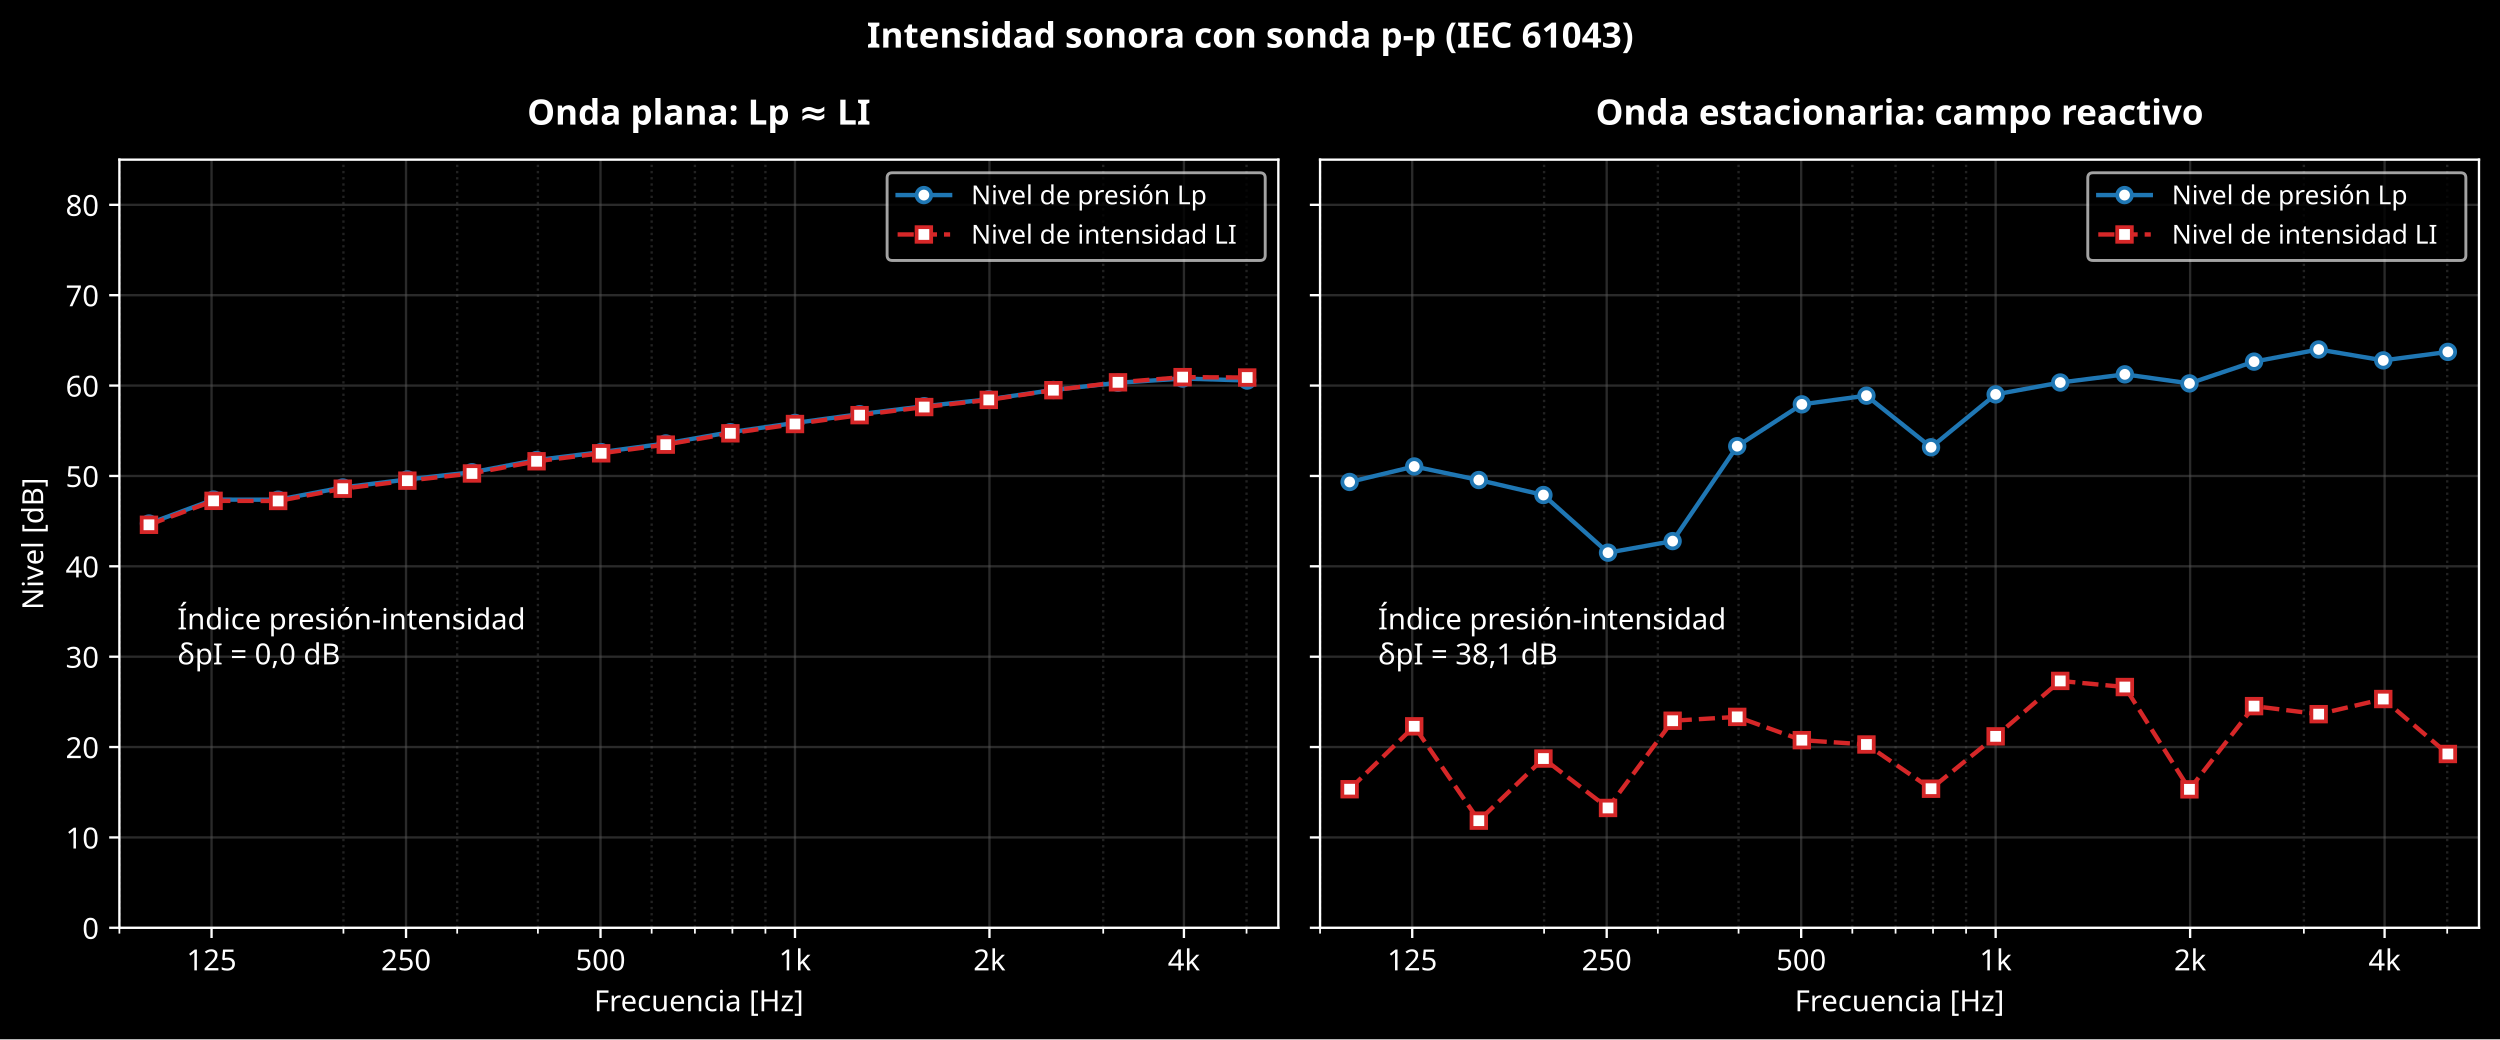
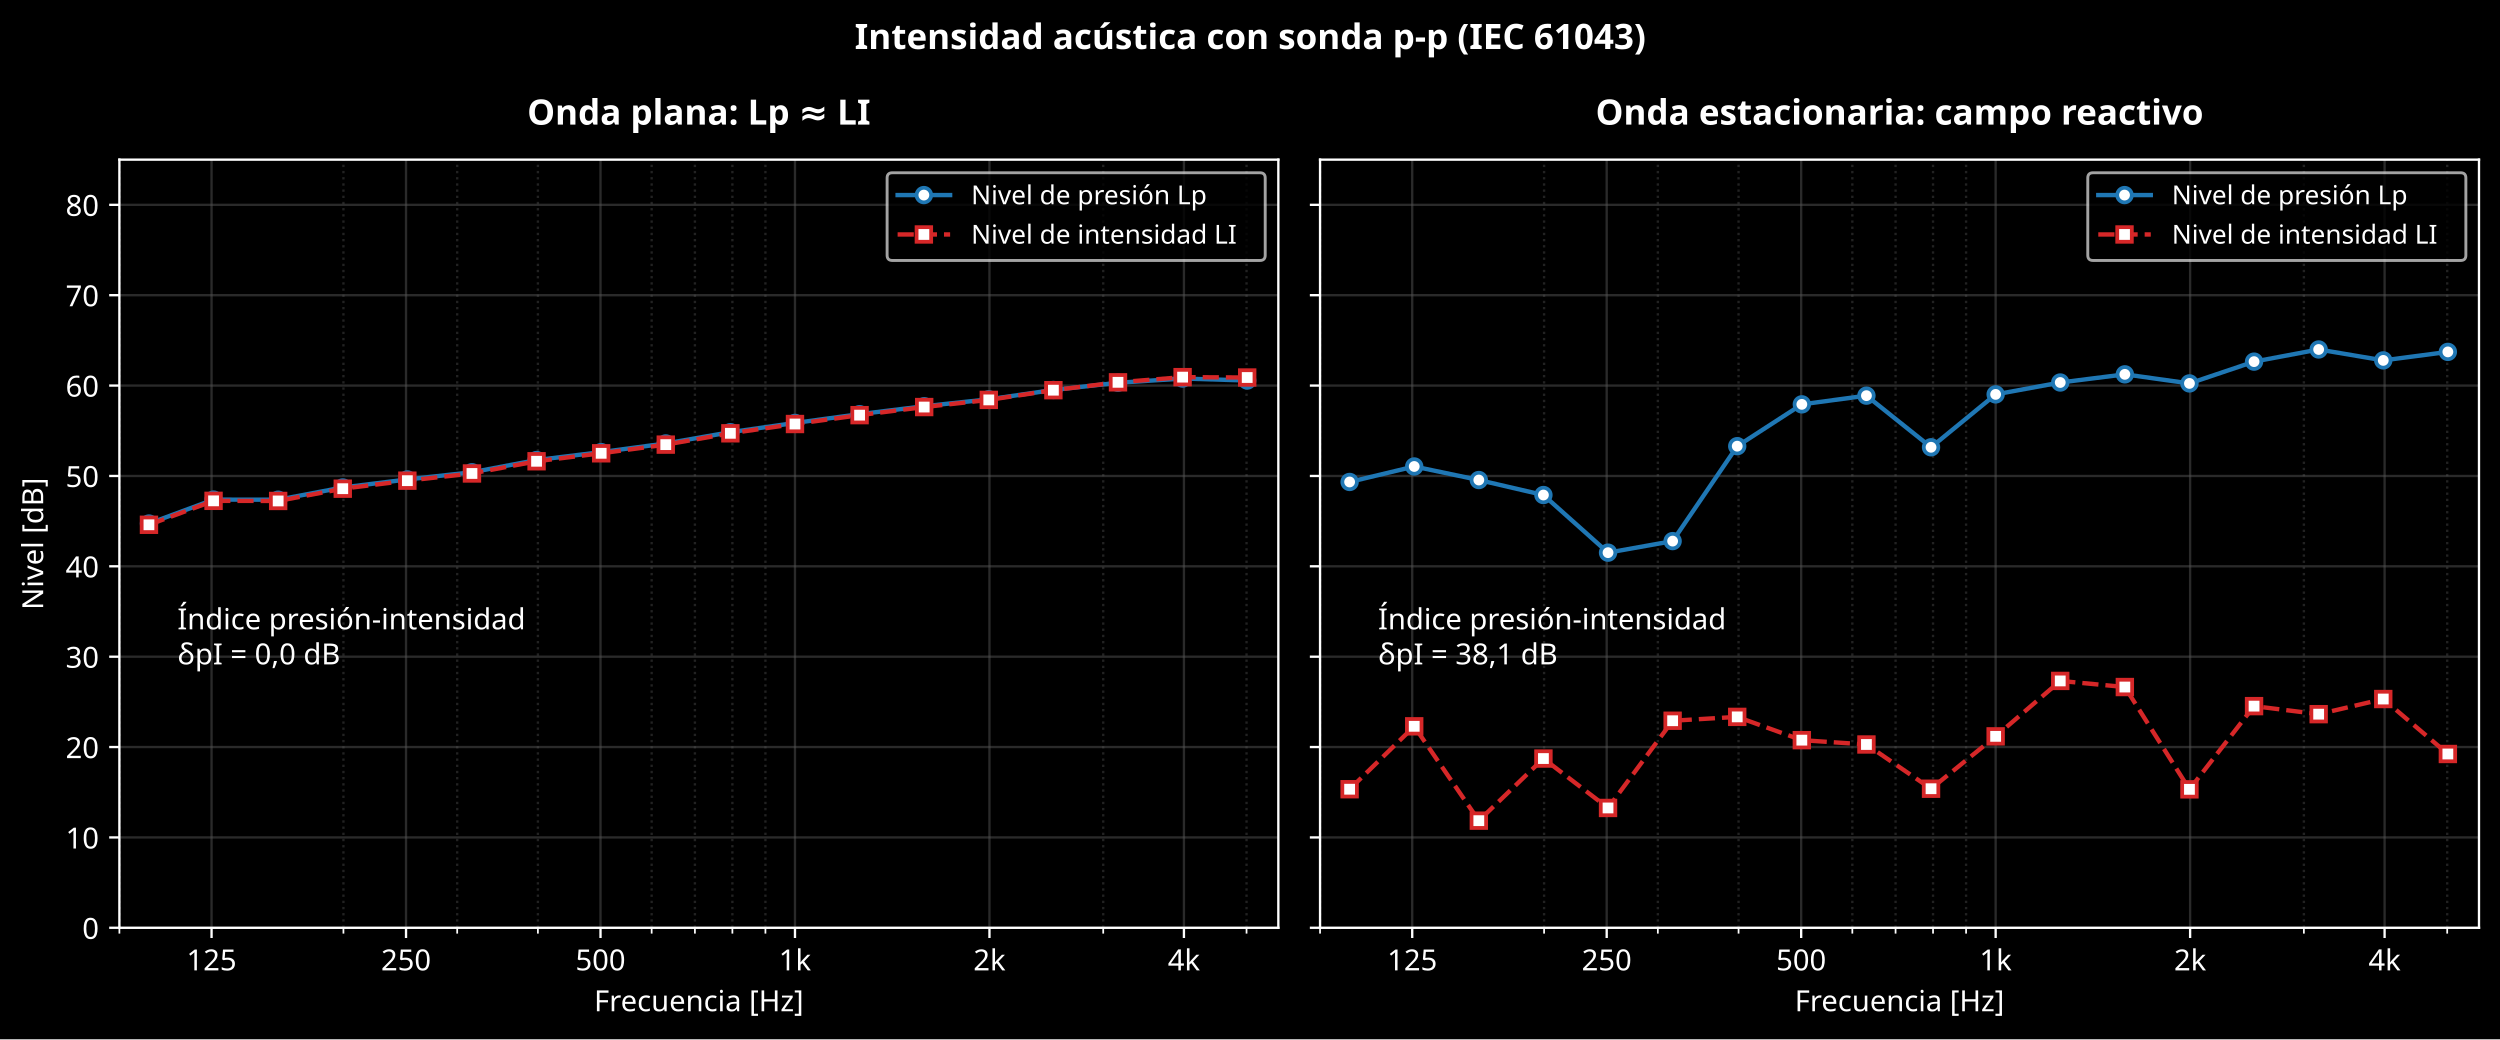
<svg xmlns="http://www.w3.org/2000/svg" xmlns:xlink="http://www.w3.org/1999/xlink" width="856.963pt" height="356.237pt" viewBox="0 0 856.963 356.237" version="1.1">
  <defs>
    <style type="text/css">*{stroke-linejoin: round; stroke-linecap: butt}</style>
  </defs>
  <g id="figure_1">
    <g id="patch_1">
      <path d="M -0 356.237  L 856.963 356.237  L 856.963 0  L -0 0  z " />
    </g>
    <g id="axes_1">
      <g id="patch_2">
        <path d="M 40.926 318.035  L 438.195 318.035  L 438.195 54.723  L 40.926 54.723  z " />
      </g>
      <g id="matplotlib.axis_1">
        <g id="xtick_1">
          <g id="line2d_1">
            <path d="M 72.519 318.035  L 72.519 54.723  " clip-path="url(#pbecef65bc6)" style="fill: none; stroke: #555555; stroke-opacity: 0.5; stroke-width: 0.8; stroke-linecap: square" />
          </g>
          <g id="line2d_2">
            <defs>
              <path id="m8d14ee1197" d="M 0 0  L 0 3.5  " style="stroke: #ffffff; stroke-width: 0.8" />
            </defs>
            <g>
              <use xlink:href="#m8d14ee1197" x="72.519" y="318.035" style="fill: #ffffff; stroke: #ffffff; stroke-width: 0.8" />
            </g>
          </g>
          <g id="text_1">
            <text style="font-size: 10px; font-family: sans-serif; text-anchor: middle; fill: #ffffff" x="72.519" y="332.633" transform="rotate(-0 72.51947 332.633)">125</text>
          </g>
        </g>
        <g id="xtick_2">
          <g id="line2d_3">
            <path d="M 139.182 318.035  L 139.182 54.723  " clip-path="url(#pbecef65bc6)" style="fill: none; stroke: #555555; stroke-opacity: 0.5; stroke-width: 0.8; stroke-linecap: square" />
          </g>
          <g id="line2d_4">
            <g>
              <use xlink:href="#m8d14ee1197" x="139.182" y="318.035" style="fill: #ffffff; stroke: #ffffff; stroke-width: 0.8" />
            </g>
          </g>
          <g id="text_2">
            <text style="font-size: 10px; font-family: sans-serif; text-anchor: middle; fill: #ffffff" x="139.182" y="332.633" transform="rotate(-0 139.1825 332.633)">250</text>
          </g>
        </g>
        <g id="xtick_3">
          <g id="line2d_5">
            <path d="M 205.846 318.035  L 205.846 54.723  " clip-path="url(#pbecef65bc6)" style="fill: none; stroke: #555555; stroke-opacity: 0.5; stroke-width: 0.8; stroke-linecap: square" />
          </g>
          <g id="line2d_6">
            <g>
              <use xlink:href="#m8d14ee1197" x="205.846" y="318.035" style="fill: #ffffff; stroke: #ffffff; stroke-width: 0.8" />
            </g>
          </g>
          <g id="text_3">
            <text style="font-size: 10px; font-family: sans-serif; text-anchor: middle; fill: #ffffff" x="205.846" y="332.633" transform="rotate(-0 205.8455 332.633)">500</text>
          </g>
        </g>
        <g id="xtick_4">
          <g id="line2d_7">
            <path d="M 272.509 318.035  L 272.509 54.723  " clip-path="url(#pbecef65bc6)" style="fill: none; stroke: #555555; stroke-opacity: 0.5; stroke-width: 0.8; stroke-linecap: square" />
          </g>
          <g id="line2d_8">
            <g>
              <use xlink:href="#m8d14ee1197" x="272.509" y="318.035" style="fill: #ffffff; stroke: #ffffff; stroke-width: 0.8" />
            </g>
          </g>
          <g id="text_4">
            <text style="font-size: 10px; font-family: sans-serif; text-anchor: middle; fill: #ffffff" x="272.509" y="332.634" transform="rotate(-0 272.5085 332.6338)">1k</text>
          </g>
        </g>
        <g id="xtick_5">
          <g id="line2d_9">
            <path d="M 339.172 318.035  L 339.172 54.723  " clip-path="url(#pbecef65bc6)" style="fill: none; stroke: #555555; stroke-opacity: 0.5; stroke-width: 0.8; stroke-linecap: square" />
          </g>
          <g id="line2d_10">
            <g>
              <use xlink:href="#m8d14ee1197" x="339.172" y="318.035" style="fill: #ffffff; stroke: #ffffff; stroke-width: 0.8" />
            </g>
          </g>
          <g id="text_5">
            <text style="font-size: 10px; font-family: sans-serif; text-anchor: middle; fill: #ffffff" x="339.172" y="332.634" transform="rotate(-0 339.1716 332.6338)">2k</text>
          </g>
        </g>
        <g id="xtick_6">
          <g id="line2d_11">
            <path d="M 405.835 318.035  L 405.835 54.723  " clip-path="url(#pbecef65bc6)" style="fill: none; stroke: #555555; stroke-opacity: 0.5; stroke-width: 0.8; stroke-linecap: square" />
          </g>
          <g id="line2d_12">
            <g>
              <use xlink:href="#m8d14ee1197" x="405.835" y="318.035" style="fill: #ffffff; stroke: #ffffff; stroke-width: 0.8" />
            </g>
          </g>
          <g id="text_6">
            <text style="font-size: 10px; font-family: sans-serif; text-anchor: middle; fill: #ffffff" x="405.835" y="332.634" transform="rotate(-0 405.8346 332.6338)">4k</text>
          </g>
        </g>
        <g id="xtick_7">
          <g id="line2d_13">
            <path d="M 40.926 318.035  L 40.926 54.723  " clip-path="url(#pbecef65bc6)" style="fill: none; stroke-dasharray: 0.8,1.32; stroke-dashoffset: 0; stroke: #555555; stroke-opacity: 0.4; stroke-width: 0.8" />
          </g>
          <g id="line2d_14">
            <defs>
              <path id="m1caa325441" d="M 0 0  L 0 2  " style="stroke: #ffffff; stroke-width: 0.6" />
            </defs>
            <g>
              <use xlink:href="#m1caa325441" x="40.926" y="318.035" style="fill: #ffffff; stroke: #ffffff; stroke-width: 0.6" />
            </g>
          </g>
        </g>
        <g id="xtick_8">
          <g id="line2d_15">
            <path d="M 117.722 318.035  L 117.722 54.723  " clip-path="url(#pbecef65bc6)" style="fill: none; stroke-dasharray: 0.8,1.32; stroke-dashoffset: 0; stroke: #555555; stroke-opacity: 0.4; stroke-width: 0.8" />
          </g>
          <g id="line2d_16">
            <g>
              <use xlink:href="#m1caa325441" x="117.722" y="318.035" style="fill: #ffffff; stroke: #ffffff; stroke-width: 0.6" />
            </g>
          </g>
        </g>
        <g id="xtick_9">
          <g id="line2d_17">
            <path d="M 156.717 318.035  L 156.717 54.723  " clip-path="url(#pbecef65bc6)" style="fill: none; stroke-dasharray: 0.8,1.32; stroke-dashoffset: 0; stroke: #555555; stroke-opacity: 0.4; stroke-width: 0.8" />
          </g>
          <g id="line2d_18">
            <g>
              <use xlink:href="#m1caa325441" x="156.717" y="318.035" style="fill: #ffffff; stroke: #ffffff; stroke-width: 0.6" />
            </g>
          </g>
        </g>
        <g id="xtick_10">
          <g id="line2d_19">
            <path d="M 184.385 318.035  L 184.385 54.723  " clip-path="url(#pbecef65bc6)" style="fill: none; stroke-dasharray: 0.8,1.32; stroke-dashoffset: 0; stroke: #555555; stroke-opacity: 0.4; stroke-width: 0.8" />
          </g>
          <g id="line2d_20">
            <g>
              <use xlink:href="#m1caa325441" x="184.385" y="318.035" style="fill: #ffffff; stroke: #ffffff; stroke-width: 0.6" />
            </g>
          </g>
        </g>
        <g id="xtick_11">
          <g id="line2d_21">
            <path d="M 223.38 318.035  L 223.38 54.723  " clip-path="url(#pbecef65bc6)" style="fill: none; stroke-dasharray: 0.8,1.32; stroke-dashoffset: 0; stroke: #555555; stroke-opacity: 0.4; stroke-width: 0.8" />
          </g>
          <g id="line2d_22">
            <g>
              <use xlink:href="#m1caa325441" x="223.38" y="318.035" style="fill: #ffffff; stroke: #ffffff; stroke-width: 0.6" />
            </g>
          </g>
        </g>
        <g id="xtick_12">
          <g id="line2d_23">
            <path d="M 238.206 318.035  L 238.206 54.723  " clip-path="url(#pbecef65bc6)" style="fill: none; stroke-dasharray: 0.8,1.32; stroke-dashoffset: 0; stroke: #555555; stroke-opacity: 0.4; stroke-width: 0.8" />
          </g>
          <g id="line2d_24">
            <g>
              <use xlink:href="#m1caa325441" x="238.206" y="318.035" style="fill: #ffffff; stroke: #ffffff; stroke-width: 0.6" />
            </g>
          </g>
        </g>
        <g id="xtick_13">
          <g id="line2d_25">
            <path d="M 251.048 318.035  L 251.048 54.723  " clip-path="url(#pbecef65bc6)" style="fill: none; stroke-dasharray: 0.8,1.32; stroke-dashoffset: 0; stroke: #555555; stroke-opacity: 0.4; stroke-width: 0.8" />
          </g>
          <g id="line2d_26">
            <g>
              <use xlink:href="#m1caa325441" x="251.048" y="318.035" style="fill: #ffffff; stroke: #ffffff; stroke-width: 0.6" />
            </g>
          </g>
        </g>
        <g id="xtick_14">
          <g id="line2d_27">
            <path d="M 262.376 318.035  L 262.376 54.723  " clip-path="url(#pbecef65bc6)" style="fill: none; stroke-dasharray: 0.8,1.32; stroke-dashoffset: 0; stroke: #555555; stroke-opacity: 0.4; stroke-width: 0.8" />
          </g>
          <g id="line2d_28">
            <g>
              <use xlink:href="#m1caa325441" x="262.376" y="318.035" style="fill: #ffffff; stroke: #ffffff; stroke-width: 0.6" />
            </g>
          </g>
        </g>
        <g id="xtick_15">
          <g id="line2d_29">
            <path d="M 378.167 318.035  L 378.167 54.723  " clip-path="url(#pbecef65bc6)" style="fill: none; stroke-dasharray: 0.8,1.32; stroke-dashoffset: 0; stroke: #555555; stroke-opacity: 0.4; stroke-width: 0.8" />
          </g>
          <g id="line2d_30">
            <g>
              <use xlink:href="#m1caa325441" x="378.167" y="318.035" style="fill: #ffffff; stroke: #ffffff; stroke-width: 0.6" />
            </g>
          </g>
        </g>
        <g id="xtick_16">
          <g id="line2d_31">
            <path d="M 427.295 318.035  L 427.295 54.723  " clip-path="url(#pbecef65bc6)" style="fill: none; stroke-dasharray: 0.8,1.32; stroke-dashoffset: 0; stroke: #555555; stroke-opacity: 0.4; stroke-width: 0.8" />
          </g>
          <g id="line2d_32">
            <g>
              <use xlink:href="#m1caa325441" x="427.295" y="318.035" style="fill: #ffffff; stroke: #ffffff; stroke-width: 0.6" />
            </g>
          </g>
        </g>
        <g id="text_7">
          <text style="font-size: 10px; font-family: sans-serif; text-anchor: middle; fill: #ffffff" x="239.56" y="346.635" transform="rotate(-0 239.5602 346.6345)">Frecuencia [Hz]</text>
        </g>
      </g>
      <g id="matplotlib.axis_2">
        <g id="ytick_1">
          <g id="line2d_33">
            <path d="M 40.926 318.035  L 438.195 318.035  " clip-path="url(#pbecef65bc6)" style="fill: none; stroke: #555555; stroke-opacity: 0.5; stroke-width: 0.8; stroke-linecap: square" />
          </g>
          <g id="line2d_34">
            <defs>
              <path id="m5e07181663" d="M 0 0  L -3.5 0  " style="stroke: #ffffff; stroke-width: 0.8" />
            </defs>
            <g>
              <use xlink:href="#m5e07181663" x="40.926" y="318.035" style="fill: #ffffff; stroke: #ffffff; stroke-width: 0.8" />
            </g>
          </g>
          <g id="text_8">
            <text style="font-size: 10px; font-family: sans-serif; text-anchor: end; fill: #ffffff" x="33.926" y="321.834" transform="rotate(-0 33.92578 321.8341)">0</text>
          </g>
        </g>
        <g id="ytick_2">
          <g id="line2d_35">
            <path d="M 40.926 287.057  L 438.195 287.057  " clip-path="url(#pbecef65bc6)" style="fill: none; stroke: #555555; stroke-opacity: 0.5; stroke-width: 0.8; stroke-linecap: square" />
          </g>
          <g id="line2d_36">
            <g>
              <use xlink:href="#m5e07181663" x="40.926" y="287.057" style="fill: #ffffff; stroke: #ffffff; stroke-width: 0.8" />
            </g>
          </g>
          <g id="text_9">
            <text style="font-size: 10px; font-family: sans-serif; text-anchor: end; fill: #ffffff" x="33.926" y="290.856" transform="rotate(-0 33.92578 290.8562)">10</text>
          </g>
        </g>
        <g id="ytick_3">
          <g id="line2d_37">
            <path d="M 40.926 256.079  L 438.195 256.079  " clip-path="url(#pbecef65bc6)" style="fill: none; stroke: #555555; stroke-opacity: 0.5; stroke-width: 0.8; stroke-linecap: square" />
          </g>
          <g id="line2d_38">
            <g>
              <use xlink:href="#m5e07181663" x="40.926" y="256.079" style="fill: #ffffff; stroke: #ffffff; stroke-width: 0.8" />
            </g>
          </g>
          <g id="text_10">
            <text style="font-size: 10px; font-family: sans-serif; text-anchor: end; fill: #ffffff" x="33.926" y="259.878" transform="rotate(-0 33.92578 259.8783)">20</text>
          </g>
        </g>
        <g id="ytick_4">
          <g id="line2d_39">
            <path d="M 40.926 225.101  L 438.195 225.101  " clip-path="url(#pbecef65bc6)" style="fill: none; stroke: #555555; stroke-opacity: 0.5; stroke-width: 0.8; stroke-linecap: square" />
          </g>
          <g id="line2d_40">
            <g>
              <use xlink:href="#m5e07181663" x="40.926" y="225.101" style="fill: #ffffff; stroke: #ffffff; stroke-width: 0.8" />
            </g>
          </g>
          <g id="text_11">
            <text style="font-size: 10px; font-family: sans-serif; text-anchor: end; fill: #ffffff" x="33.926" y="228.9" transform="rotate(-0 33.92578 228.9003)">30</text>
          </g>
        </g>
        <g id="ytick_5">
          <g id="line2d_41">
            <path d="M 40.926 194.124  L 438.195 194.124  " clip-path="url(#pbecef65bc6)" style="fill: none; stroke: #555555; stroke-opacity: 0.5; stroke-width: 0.8; stroke-linecap: square" />
          </g>
          <g id="line2d_42">
            <g>
              <use xlink:href="#m5e07181663" x="40.926" y="194.124" style="fill: #ffffff; stroke: #ffffff; stroke-width: 0.8" />
            </g>
          </g>
          <g id="text_12">
            <text style="font-size: 10px; font-family: sans-serif; text-anchor: end; fill: #ffffff" x="33.926" y="197.922" transform="rotate(-0 33.92578 197.9224)">40</text>
          </g>
        </g>
        <g id="ytick_6">
          <g id="line2d_43">
            <path d="M 40.926 163.146  L 438.195 163.146  " clip-path="url(#pbecef65bc6)" style="fill: none; stroke: #555555; stroke-opacity: 0.5; stroke-width: 0.8; stroke-linecap: square" />
          </g>
          <g id="line2d_44">
            <g>
              <use xlink:href="#m5e07181663" x="40.926" y="163.146" style="fill: #ffffff; stroke: #ffffff; stroke-width: 0.8" />
            </g>
          </g>
          <g id="text_13">
            <text style="font-size: 10px; font-family: sans-serif; text-anchor: end; fill: #ffffff" x="33.926" y="166.944" transform="rotate(-0 33.92578 166.9444)">50</text>
          </g>
        </g>
        <g id="ytick_7">
          <g id="line2d_45">
            <path d="M 40.926 132.168  L 438.195 132.168  " clip-path="url(#pbecef65bc6)" style="fill: none; stroke: #555555; stroke-opacity: 0.5; stroke-width: 0.8; stroke-linecap: square" />
          </g>
          <g id="line2d_46">
            <g>
              <use xlink:href="#m5e07181663" x="40.926" y="132.168" style="fill: #ffffff; stroke: #ffffff; stroke-width: 0.8" />
            </g>
          </g>
          <g id="text_14">
            <text style="font-size: 10px; font-family: sans-serif; text-anchor: end; fill: #ffffff" x="33.926" y="135.966" transform="rotate(-0 33.92578 135.9665)">60</text>
          </g>
        </g>
        <g id="ytick_8">
          <g id="line2d_47">
            <path d="M 40.926 101.19  L 438.195 101.19  " clip-path="url(#pbecef65bc6)" style="fill: none; stroke: #555555; stroke-opacity: 0.5; stroke-width: 0.8; stroke-linecap: square" />
          </g>
          <g id="line2d_48">
            <g>
              <use xlink:href="#m5e07181663" x="40.926" y="101.19" style="fill: #ffffff; stroke: #ffffff; stroke-width: 0.8" />
            </g>
          </g>
          <g id="text_15">
            <text style="font-size: 10px; font-family: sans-serif; text-anchor: end; fill: #ffffff" x="33.926" y="104.989" transform="rotate(-0 33.92578 104.9886)">70</text>
          </g>
        </g>
        <g id="ytick_9">
          <g id="line2d_49">
            <path d="M 40.926 70.212  L 438.195 70.212  " clip-path="url(#pbecef65bc6)" style="fill: none; stroke: #555555; stroke-opacity: 0.5; stroke-width: 0.8; stroke-linecap: square" />
          </g>
          <g id="line2d_50">
            <g>
              <use xlink:href="#m5e07181663" x="40.926" y="70.212" style="fill: #ffffff; stroke: #ffffff; stroke-width: 0.8" />
            </g>
          </g>
          <g id="text_16">
            <text style="font-size: 10px; font-family: sans-serif; text-anchor: end; fill: #ffffff" x="33.926" y="74.011" transform="rotate(-0 33.92578 74.01061)">80</text>
          </g>
        </g>
        <g id="text_17">
          <text style="font-size: 10px; font-family: sans-serif; text-anchor: middle; fill: #ffffff" x="14.798" y="186.379" transform="rotate(-90 14.79844 186.3791)">Nivel [dB]</text>
        </g>
      </g>
      <g id="line2d_51">
        <path d="M 51.059 179.459  L 73.204 171.253  L 95.349 171.287  L 117.494 167.09  L 139.639 164.341  L 161.784 161.874  L 183.929 157.695  L 206.074 154.97  L 228.219 152.004  L 250.364 148.138  L 272.509 144.974  L 294.654 141.967  L 316.798 139.242  L 338.943 136.87  L 361.088 133.674  L 383.233 131.193  L 405.378 129.759  L 427.523 130.438  " clip-path="url(#pbecef65bc6)" style="fill: none; stroke: #1f77b4; stroke-width: 1.5; stroke-linecap: square" />
        <defs>
          <path id="ma07b1be976" d="M 0 2.5  C 0.663 2.5 1.299 2.237 1.768 1.768  C 2.237 1.299 2.5 0.663 2.5 0  C 2.5 -0.663 2.237 -1.299 1.768 -1.768  C 1.299 -2.237 0.663 -2.5 0 -2.5  C -0.663 -2.5 -1.299 -2.237 -1.768 -1.768  C -2.237 -1.299 -2.5 -0.663 -2.5 0  C -2.5 0.663 -2.237 1.299 -1.768 1.768  C -1.299 2.237 -0.663 2.5 0 2.5  z " style="stroke: #1f77b4; stroke-width: 1.3" />
        </defs>
        <g clip-path="url(#pbecef65bc6)">
          <use xlink:href="#ma07b1be976" x="51.059" y="179.459" style="fill: #ffffff; stroke: #1f77b4; stroke-width: 1.3" />
          <use xlink:href="#ma07b1be976" x="73.204" y="171.253" style="fill: #ffffff; stroke: #1f77b4; stroke-width: 1.3" />
          <use xlink:href="#ma07b1be976" x="95.349" y="171.287" style="fill: #ffffff; stroke: #1f77b4; stroke-width: 1.3" />
          <use xlink:href="#ma07b1be976" x="117.494" y="167.09" style="fill: #ffffff; stroke: #1f77b4; stroke-width: 1.3" />
          <use xlink:href="#ma07b1be976" x="139.639" y="164.341" style="fill: #ffffff; stroke: #1f77b4; stroke-width: 1.3" />
          <use xlink:href="#ma07b1be976" x="161.784" y="161.874" style="fill: #ffffff; stroke: #1f77b4; stroke-width: 1.3" />
          <use xlink:href="#ma07b1be976" x="183.929" y="157.695" style="fill: #ffffff; stroke: #1f77b4; stroke-width: 1.3" />
          <use xlink:href="#ma07b1be976" x="206.074" y="154.97" style="fill: #ffffff; stroke: #1f77b4; stroke-width: 1.3" />
          <use xlink:href="#ma07b1be976" x="228.219" y="152.004" style="fill: #ffffff; stroke: #1f77b4; stroke-width: 1.3" />
          <use xlink:href="#ma07b1be976" x="250.364" y="148.138" style="fill: #ffffff; stroke: #1f77b4; stroke-width: 1.3" />
          <use xlink:href="#ma07b1be976" x="272.509" y="144.974" style="fill: #ffffff; stroke: #1f77b4; stroke-width: 1.3" />
          <use xlink:href="#ma07b1be976" x="294.654" y="141.967" style="fill: #ffffff; stroke: #1f77b4; stroke-width: 1.3" />
          <use xlink:href="#ma07b1be976" x="316.798" y="139.242" style="fill: #ffffff; stroke: #1f77b4; stroke-width: 1.3" />
          <use xlink:href="#ma07b1be976" x="338.943" y="136.87" style="fill: #ffffff; stroke: #1f77b4; stroke-width: 1.3" />
          <use xlink:href="#ma07b1be976" x="361.088" y="133.674" style="fill: #ffffff; stroke: #1f77b4; stroke-width: 1.3" />
          <use xlink:href="#ma07b1be976" x="383.233" y="131.193" style="fill: #ffffff; stroke: #1f77b4; stroke-width: 1.3" />
          <use xlink:href="#ma07b1be976" x="405.378" y="129.759" style="fill: #ffffff; stroke: #1f77b4; stroke-width: 1.3" />
          <use xlink:href="#ma07b1be976" x="427.523" y="130.438" style="fill: #ffffff; stroke: #1f77b4; stroke-width: 1.3" />
        </g>
      </g>
      <g id="line2d_52">
        <path d="M 51.059 179.888  L 73.204 171.68  L 95.349 171.719  L 117.494 167.516  L 139.639 164.767  L 161.784 162.299  L 183.929 158.116  L 206.074 155.385  L 228.219 152.411  L 250.364 148.533  L 272.509 145.348  L 294.654 142.308  L 316.798 139.531  L 338.943 137.078  L 361.088 133.75  L 383.233 131.054  L 405.378 129.277  L 427.523 129.405  " clip-path="url(#pbecef65bc6)" style="fill: none; stroke-dasharray: 5.55,2.4; stroke-dashoffset: 0; stroke: #d62728; stroke-width: 1.5" />
        <defs>
          <path id="mc448654096" d="M -2.5 2.5  L 2.5 2.5  L 2.5 -2.5  L -2.5 -2.5  z " style="stroke: #d62728; stroke-width: 1.3; stroke-linejoin: miter" />
        </defs>
        <g clip-path="url(#pbecef65bc6)">
          <use xlink:href="#mc448654096" x="51.059" y="179.888" style="fill: #ffffff; stroke: #d62728; stroke-width: 1.3; stroke-linejoin: miter" />
          <use xlink:href="#mc448654096" x="73.204" y="171.68" style="fill: #ffffff; stroke: #d62728; stroke-width: 1.3; stroke-linejoin: miter" />
          <use xlink:href="#mc448654096" x="95.349" y="171.719" style="fill: #ffffff; stroke: #d62728; stroke-width: 1.3; stroke-linejoin: miter" />
          <use xlink:href="#mc448654096" x="117.494" y="167.516" style="fill: #ffffff; stroke: #d62728; stroke-width: 1.3; stroke-linejoin: miter" />
          <use xlink:href="#mc448654096" x="139.639" y="164.767" style="fill: #ffffff; stroke: #d62728; stroke-width: 1.3; stroke-linejoin: miter" />
          <use xlink:href="#mc448654096" x="161.784" y="162.299" style="fill: #ffffff; stroke: #d62728; stroke-width: 1.3; stroke-linejoin: miter" />
          <use xlink:href="#mc448654096" x="183.929" y="158.116" style="fill: #ffffff; stroke: #d62728; stroke-width: 1.3; stroke-linejoin: miter" />
          <use xlink:href="#mc448654096" x="206.074" y="155.385" style="fill: #ffffff; stroke: #d62728; stroke-width: 1.3; stroke-linejoin: miter" />
          <use xlink:href="#mc448654096" x="228.219" y="152.411" style="fill: #ffffff; stroke: #d62728; stroke-width: 1.3; stroke-linejoin: miter" />
          <use xlink:href="#mc448654096" x="250.364" y="148.533" style="fill: #ffffff; stroke: #d62728; stroke-width: 1.3; stroke-linejoin: miter" />
          <use xlink:href="#mc448654096" x="272.509" y="145.348" style="fill: #ffffff; stroke: #d62728; stroke-width: 1.3; stroke-linejoin: miter" />
          <use xlink:href="#mc448654096" x="294.654" y="142.308" style="fill: #ffffff; stroke: #d62728; stroke-width: 1.3; stroke-linejoin: miter" />
          <use xlink:href="#mc448654096" x="316.798" y="139.531" style="fill: #ffffff; stroke: #d62728; stroke-width: 1.3; stroke-linejoin: miter" />
          <use xlink:href="#mc448654096" x="338.943" y="137.078" style="fill: #ffffff; stroke: #d62728; stroke-width: 1.3; stroke-linejoin: miter" />
          <use xlink:href="#mc448654096" x="361.088" y="133.75" style="fill: #ffffff; stroke: #d62728; stroke-width: 1.3; stroke-linejoin: miter" />
          <use xlink:href="#mc448654096" x="383.233" y="131.054" style="fill: #ffffff; stroke: #d62728; stroke-width: 1.3; stroke-linejoin: miter" />
          <use xlink:href="#mc448654096" x="405.378" y="129.277" style="fill: #ffffff; stroke: #d62728; stroke-width: 1.3; stroke-linejoin: miter" />
          <use xlink:href="#mc448654096" x="427.523" y="129.405" style="fill: #ffffff; stroke: #d62728; stroke-width: 1.3; stroke-linejoin: miter" />
        </g>
      </g>
      <g id="patch_3">
        <path d="M 40.926 318.035  L 40.926 54.723  " style="fill: none; stroke: #ffffff; stroke-width: 0.8; stroke-linejoin: miter; stroke-linecap: square" />
      </g>
      <g id="patch_4">
        <path d="M 438.195 318.035  L 438.195 54.723  " style="fill: none; stroke: #ffffff; stroke-width: 0.8; stroke-linejoin: miter; stroke-linecap: square" />
      </g>
      <g id="patch_5">
        <path d="M 40.926 318.035  L 438.195 318.035  " style="fill: none; stroke: #ffffff; stroke-width: 0.8; stroke-linejoin: miter; stroke-linecap: square" />
      </g>
      <g id="patch_6">
        <path d="M 40.926 54.723  L 438.195 54.723  " style="fill: none; stroke: #ffffff; stroke-width: 0.8; stroke-linejoin: miter; stroke-linecap: square" />
      </g>
      <g id="text_18">
        <text style="font-size: 10px; font-family: sans-serif; fill: #ffffff" transform="translate(60.78922 215.7361)">Índice presión-intensidad</text>
        <text style="font-size: 10px; font-family: sans-serif; fill: #ffffff" transform="translate(60.78922 227.7389)">δpI = 0,0 dB</text>
      </g>
      <g id="text_19">
        <text style="font-weight: 700; font-size: 12px; font-family: sans-serif; text-anchor: middle; fill: #ffffff" x="239.56" y="42.723" transform="rotate(-0 239.5602 42.72281)">Onda plana: Lp ≈ LI</text>
      </g>
      <g id="legend_1">
        <g id="patch_7">
          <path d="M 305.889 89.284  L 431.895 89.284  Q 433.695 89.284 433.695 87.484  L 433.695 61.023  Q 433.695 59.223 431.895 59.223  L 305.889 59.223  Q 304.089 59.223 304.089 61.023  L 304.089 87.484  Q 304.089 89.284 305.889 89.284  z " style="opacity: 0.8; stroke: #cccccc; stroke-linejoin: miter" />
        </g>
        <g id="line2d_53">
          <path d="M 307.689 66.871  L 316.689 66.871  L 325.689 66.871  " style="fill: none; stroke: #1f77b4; stroke-width: 1.5; stroke-linecap: square" />
          <g>
            <use xlink:href="#ma07b1be976" x="316.689" y="66.871" style="fill: #ffffff; stroke: #1f77b4; stroke-width: 1.3" />
          </g>
        </g>
        <g id="text_20">
          <text style="font-size: 9px; font-family: sans-serif; text-anchor: start; fill: #ffffff" x="332.889" y="70.021" transform="rotate(-0 332.889 70.02141)">Nivel de presión Lp</text>
        </g>
        <g id="line2d_54">
          <path d="M 307.689 80.372  L 316.689 80.372  L 325.689 80.372  " style="fill: none; stroke-dasharray: 5.55,2.4; stroke-dashoffset: 0; stroke: #d62728; stroke-width: 1.5" />
          <g>
            <use xlink:href="#mc448654096" x="316.689" y="80.372" style="fill: #ffffff; stroke: #d62728; stroke-width: 1.3; stroke-linejoin: miter" />
          </g>
        </g>
        <g id="text_21">
          <text style="font-size: 9px; font-family: sans-serif; text-anchor: start; fill: #ffffff" x="332.889" y="83.522" transform="rotate(-0 332.889 83.52211)">Nivel de intensidad LI</text>
        </g>
      </g>
    </g>
    <g id="axes_2">
      <g id="patch_8">
        <path d="M 452.495 318.035  L 849.763 318.035  L 849.763 54.723  L 452.495 54.723  z " />
      </g>
      <g id="matplotlib.axis_3">
        <g id="xtick_17">
          <g id="line2d_55">
            <path d="M 484.088 318.035  L 484.088 54.723  " clip-path="url(#p24bc4dd902)" style="fill: none; stroke: #555555; stroke-opacity: 0.5; stroke-width: 0.8; stroke-linecap: square" />
          </g>
          <g id="line2d_56">
            <g>
              <use xlink:href="#m8d14ee1197" x="484.088" y="318.035" style="fill: #ffffff; stroke: #ffffff; stroke-width: 0.8" />
            </g>
          </g>
          <g id="text_22">
            <text style="font-size: 10px; font-family: sans-serif; text-anchor: middle; fill: #ffffff" x="484.088" y="332.633" transform="rotate(-0 484.0883 332.633)">125</text>
          </g>
        </g>
        <g id="xtick_18">
          <g id="line2d_57">
            <path d="M 550.751 318.035  L 550.751 54.723  " clip-path="url(#p24bc4dd902)" style="fill: none; stroke: #555555; stroke-opacity: 0.5; stroke-width: 0.8; stroke-linecap: square" />
          </g>
          <g id="line2d_58">
            <g>
              <use xlink:href="#m8d14ee1197" x="550.751" y="318.035" style="fill: #ffffff; stroke: #ffffff; stroke-width: 0.8" />
            </g>
          </g>
          <g id="text_23">
            <text style="font-size: 10px; font-family: sans-serif; text-anchor: middle; fill: #ffffff" x="550.751" y="332.633" transform="rotate(-0 550.7513 332.633)">250</text>
          </g>
        </g>
        <g id="xtick_19">
          <g id="line2d_59">
            <path d="M 617.414 318.035  L 617.414 54.723  " clip-path="url(#p24bc4dd902)" style="fill: none; stroke: #555555; stroke-opacity: 0.5; stroke-width: 0.8; stroke-linecap: square" />
          </g>
          <g id="line2d_60">
            <g>
              <use xlink:href="#m8d14ee1197" x="617.414" y="318.035" style="fill: #ffffff; stroke: #ffffff; stroke-width: 0.8" />
            </g>
          </g>
          <g id="text_24">
            <text style="font-size: 10px; font-family: sans-serif; text-anchor: middle; fill: #ffffff" x="617.414" y="332.633" transform="rotate(-0 617.4143 332.633)">500</text>
          </g>
        </g>
        <g id="xtick_20">
          <g id="line2d_61">
            <path d="M 684.077 318.035  L 684.077 54.723  " clip-path="url(#p24bc4dd902)" style="fill: none; stroke: #555555; stroke-opacity: 0.5; stroke-width: 0.8; stroke-linecap: square" />
          </g>
          <g id="line2d_62">
            <g>
              <use xlink:href="#m8d14ee1197" x="684.077" y="318.035" style="fill: #ffffff; stroke: #ffffff; stroke-width: 0.8" />
            </g>
          </g>
          <g id="text_25">
            <text style="font-size: 10px; font-family: sans-serif; text-anchor: middle; fill: #ffffff" x="684.077" y="332.634" transform="rotate(-0 684.0774 332.6338)">1k</text>
          </g>
        </g>
        <g id="xtick_21">
          <g id="line2d_63">
            <path d="M 750.74 318.035  L 750.74 54.723  " clip-path="url(#p24bc4dd902)" style="fill: none; stroke: #555555; stroke-opacity: 0.5; stroke-width: 0.8; stroke-linecap: square" />
          </g>
          <g id="line2d_64">
            <g>
              <use xlink:href="#m8d14ee1197" x="750.74" y="318.035" style="fill: #ffffff; stroke: #ffffff; stroke-width: 0.8" />
            </g>
          </g>
          <g id="text_26">
            <text style="font-size: 10px; font-family: sans-serif; text-anchor: middle; fill: #ffffff" x="750.74" y="332.634" transform="rotate(-0 750.7404 332.6338)">2k</text>
          </g>
        </g>
        <g id="xtick_22">
          <g id="line2d_65">
            <path d="M 817.403 318.035  L 817.403 54.723  " clip-path="url(#p24bc4dd902)" style="fill: none; stroke: #555555; stroke-opacity: 0.5; stroke-width: 0.8; stroke-linecap: square" />
          </g>
          <g id="line2d_66">
            <g>
              <use xlink:href="#m8d14ee1197" x="817.403" y="318.035" style="fill: #ffffff; stroke: #ffffff; stroke-width: 0.8" />
            </g>
          </g>
          <g id="text_27">
            <text style="font-size: 10px; font-family: sans-serif; text-anchor: middle; fill: #ffffff" x="817.403" y="332.634" transform="rotate(-0 817.4034 332.6338)">4k</text>
          </g>
        </g>
        <g id="xtick_23">
          <g id="line2d_67">
            <path d="M 452.495 318.035  L 452.495 54.723  " clip-path="url(#p24bc4dd902)" style="fill: none; stroke-dasharray: 0.8,1.32; stroke-dashoffset: 0; stroke: #555555; stroke-opacity: 0.4; stroke-width: 0.8" />
          </g>
          <g id="line2d_68">
            <g>
              <use xlink:href="#m1caa325441" x="452.495" y="318.035" style="fill: #ffffff; stroke: #ffffff; stroke-width: 0.6" />
            </g>
          </g>
        </g>
        <g id="xtick_24">
          <g id="line2d_69">
            <path d="M 529.291 318.035  L 529.291 54.723  " clip-path="url(#p24bc4dd902)" style="fill: none; stroke-dasharray: 0.8,1.32; stroke-dashoffset: 0; stroke: #555555; stroke-opacity: 0.4; stroke-width: 0.8" />
          </g>
          <g id="line2d_70">
            <g>
              <use xlink:href="#m1caa325441" x="529.291" y="318.035" style="fill: #ffffff; stroke: #ffffff; stroke-width: 0.6" />
            </g>
          </g>
        </g>
        <g id="xtick_25">
          <g id="line2d_71">
            <path d="M 568.286 318.035  L 568.286 54.723  " clip-path="url(#p24bc4dd902)" style="fill: none; stroke-dasharray: 0.8,1.32; stroke-dashoffset: 0; stroke: #555555; stroke-opacity: 0.4; stroke-width: 0.8" />
          </g>
          <g id="line2d_72">
            <g>
              <use xlink:href="#m1caa325441" x="568.286" y="318.035" style="fill: #ffffff; stroke: #ffffff; stroke-width: 0.6" />
            </g>
          </g>
        </g>
        <g id="xtick_26">
          <g id="line2d_73">
            <path d="M 595.954 318.035  L 595.954 54.723  " clip-path="url(#p24bc4dd902)" style="fill: none; stroke-dasharray: 0.8,1.32; stroke-dashoffset: 0; stroke: #555555; stroke-opacity: 0.4; stroke-width: 0.8" />
          </g>
          <g id="line2d_74">
            <g>
              <use xlink:href="#m1caa325441" x="595.954" y="318.035" style="fill: #ffffff; stroke: #ffffff; stroke-width: 0.6" />
            </g>
          </g>
        </g>
        <g id="xtick_27">
          <g id="line2d_75">
            <path d="M 634.949 318.035  L 634.949 54.723  " clip-path="url(#p24bc4dd902)" style="fill: none; stroke-dasharray: 0.8,1.32; stroke-dashoffset: 0; stroke: #555555; stroke-opacity: 0.4; stroke-width: 0.8" />
          </g>
          <g id="line2d_76">
            <g>
              <use xlink:href="#m1caa325441" x="634.949" y="318.035" style="fill: #ffffff; stroke: #ffffff; stroke-width: 0.6" />
            </g>
          </g>
        </g>
        <g id="xtick_28">
          <g id="line2d_77">
            <path d="M 649.774 318.035  L 649.774 54.723  " clip-path="url(#p24bc4dd902)" style="fill: none; stroke-dasharray: 0.8,1.32; stroke-dashoffset: 0; stroke: #555555; stroke-opacity: 0.4; stroke-width: 0.8" />
          </g>
          <g id="line2d_78">
            <g>
              <use xlink:href="#m1caa325441" x="649.774" y="318.035" style="fill: #ffffff; stroke: #ffffff; stroke-width: 0.6" />
            </g>
          </g>
        </g>
        <g id="xtick_29">
          <g id="line2d_79">
            <path d="M 662.617 318.035  L 662.617 54.723  " clip-path="url(#p24bc4dd902)" style="fill: none; stroke-dasharray: 0.8,1.32; stroke-dashoffset: 0; stroke: #555555; stroke-opacity: 0.4; stroke-width: 0.8" />
          </g>
          <g id="line2d_80">
            <g>
              <use xlink:href="#m1caa325441" x="662.617" y="318.035" style="fill: #ffffff; stroke: #ffffff; stroke-width: 0.6" />
            </g>
          </g>
        </g>
        <g id="xtick_30">
          <g id="line2d_81">
            <path d="M 673.944 318.035  L 673.944 54.723  " clip-path="url(#p24bc4dd902)" style="fill: none; stroke-dasharray: 0.8,1.32; stroke-dashoffset: 0; stroke: #555555; stroke-opacity: 0.4; stroke-width: 0.8" />
          </g>
          <g id="line2d_82">
            <g>
              <use xlink:href="#m1caa325441" x="673.944" y="318.035" style="fill: #ffffff; stroke: #ffffff; stroke-width: 0.6" />
            </g>
          </g>
        </g>
        <g id="xtick_31">
          <g id="line2d_83">
            <path d="M 789.736 318.035  L 789.736 54.723  " clip-path="url(#p24bc4dd902)" style="fill: none; stroke-dasharray: 0.8,1.32; stroke-dashoffset: 0; stroke: #555555; stroke-opacity: 0.4; stroke-width: 0.8" />
          </g>
          <g id="line2d_84">
            <g>
              <use xlink:href="#m1caa325441" x="789.736" y="318.035" style="fill: #ffffff; stroke: #ffffff; stroke-width: 0.6" />
            </g>
          </g>
        </g>
        <g id="xtick_32">
          <g id="line2d_85">
            <path d="M 838.864 318.035  L 838.864 54.723  " clip-path="url(#p24bc4dd902)" style="fill: none; stroke-dasharray: 0.8,1.32; stroke-dashoffset: 0; stroke: #555555; stroke-opacity: 0.4; stroke-width: 0.8" />
          </g>
          <g id="line2d_86">
            <g>
              <use xlink:href="#m1caa325441" x="838.864" y="318.035" style="fill: #ffffff; stroke: #ffffff; stroke-width: 0.6" />
            </g>
          </g>
        </g>
        <g id="text_28">
          <text style="font-size: 10px; font-family: sans-serif; text-anchor: middle; fill: #ffffff" x="651.129" y="346.635" transform="rotate(-0 651.129 346.6345)">Frecuencia [Hz]</text>
        </g>
      </g>
      <g id="matplotlib.axis_4">
        <g id="ytick_10">
          <g id="line2d_87">
            <path d="M 452.495 318.035  L 849.763 318.035  " clip-path="url(#p24bc4dd902)" style="fill: none; stroke: #555555; stroke-opacity: 0.5; stroke-width: 0.8; stroke-linecap: square" />
          </g>
          <g id="line2d_88">
            <g>
              <use xlink:href="#m5e07181663" x="452.495" y="318.035" style="fill: #ffffff; stroke: #ffffff; stroke-width: 0.8" />
            </g>
          </g>
        </g>
        <g id="ytick_11">
          <g id="line2d_89">
            <path d="M 452.495 287.057  L 849.763 287.057  " clip-path="url(#p24bc4dd902)" style="fill: none; stroke: #555555; stroke-opacity: 0.5; stroke-width: 0.8; stroke-linecap: square" />
          </g>
          <g id="line2d_90">
            <g>
              <use xlink:href="#m5e07181663" x="452.495" y="287.057" style="fill: #ffffff; stroke: #ffffff; stroke-width: 0.8" />
            </g>
          </g>
        </g>
        <g id="ytick_12">
          <g id="line2d_91">
            <path d="M 452.495 256.079  L 849.763 256.079  " clip-path="url(#p24bc4dd902)" style="fill: none; stroke: #555555; stroke-opacity: 0.5; stroke-width: 0.8; stroke-linecap: square" />
          </g>
          <g id="line2d_92">
            <g>
              <use xlink:href="#m5e07181663" x="452.495" y="256.079" style="fill: #ffffff; stroke: #ffffff; stroke-width: 0.8" />
            </g>
          </g>
        </g>
        <g id="ytick_13">
          <g id="line2d_93">
            <path d="M 452.495 225.101  L 849.763 225.101  " clip-path="url(#p24bc4dd902)" style="fill: none; stroke: #555555; stroke-opacity: 0.5; stroke-width: 0.8; stroke-linecap: square" />
          </g>
          <g id="line2d_94">
            <g>
              <use xlink:href="#m5e07181663" x="452.495" y="225.101" style="fill: #ffffff; stroke: #ffffff; stroke-width: 0.8" />
            </g>
          </g>
        </g>
        <g id="ytick_14">
          <g id="line2d_95">
            <path d="M 452.495 194.124  L 849.763 194.124  " clip-path="url(#p24bc4dd902)" style="fill: none; stroke: #555555; stroke-opacity: 0.5; stroke-width: 0.8; stroke-linecap: square" />
          </g>
          <g id="line2d_96">
            <g>
              <use xlink:href="#m5e07181663" x="452.495" y="194.124" style="fill: #ffffff; stroke: #ffffff; stroke-width: 0.8" />
            </g>
          </g>
        </g>
        <g id="ytick_15">
          <g id="line2d_97">
            <path d="M 452.495 163.146  L 849.763 163.146  " clip-path="url(#p24bc4dd902)" style="fill: none; stroke: #555555; stroke-opacity: 0.5; stroke-width: 0.8; stroke-linecap: square" />
          </g>
          <g id="line2d_98">
            <g>
              <use xlink:href="#m5e07181663" x="452.495" y="163.146" style="fill: #ffffff; stroke: #ffffff; stroke-width: 0.8" />
            </g>
          </g>
        </g>
        <g id="ytick_16">
          <g id="line2d_99">
            <path d="M 452.495 132.168  L 849.763 132.168  " clip-path="url(#p24bc4dd902)" style="fill: none; stroke: #555555; stroke-opacity: 0.5; stroke-width: 0.8; stroke-linecap: square" />
          </g>
          <g id="line2d_100">
            <g>
              <use xlink:href="#m5e07181663" x="452.495" y="132.168" style="fill: #ffffff; stroke: #ffffff; stroke-width: 0.8" />
            </g>
          </g>
        </g>
        <g id="ytick_17">
          <g id="line2d_101">
            <path d="M 452.495 101.19  L 849.763 101.19  " clip-path="url(#p24bc4dd902)" style="fill: none; stroke: #555555; stroke-opacity: 0.5; stroke-width: 0.8; stroke-linecap: square" />
          </g>
          <g id="line2d_102">
            <g>
              <use xlink:href="#m5e07181663" x="452.495" y="101.19" style="fill: #ffffff; stroke: #ffffff; stroke-width: 0.8" />
            </g>
          </g>
        </g>
        <g id="ytick_18">
          <g id="line2d_103">
            <path d="M 452.495 70.212  L 849.763 70.212  " clip-path="url(#p24bc4dd902)" style="fill: none; stroke: #555555; stroke-opacity: 0.5; stroke-width: 0.8; stroke-linecap: square" />
          </g>
          <g id="line2d_104">
            <g>
              <use xlink:href="#m5e07181663" x="452.495" y="70.212" style="fill: #ffffff; stroke: #ffffff; stroke-width: 0.8" />
            </g>
          </g>
        </g>
      </g>
      <g id="line2d_105">
        <path d="M 462.628 165.209  L 484.773 159.9  L 506.918 164.545  L 529.063 169.687  L 551.208 189.446  L 573.352 185.48  L 595.497 152.942  L 617.642 138.605  L 639.787 135.623  L 661.932 153.321  L 684.077 135.191  L 706.222 131.117  L 728.367 128.32  L 750.512 131.428  L 772.657 123.96  L 794.802 119.796  L 816.947 123.537  L 839.092 120.624  " clip-path="url(#p24bc4dd902)" style="fill: none; stroke: #1f77b4; stroke-width: 1.5; stroke-linecap: square" />
        <g clip-path="url(#p24bc4dd902)">
          <use xlink:href="#ma07b1be976" x="462.628" y="165.209" style="fill: #ffffff; stroke: #1f77b4; stroke-width: 1.3" />
          <use xlink:href="#ma07b1be976" x="484.773" y="159.9" style="fill: #ffffff; stroke: #1f77b4; stroke-width: 1.3" />
          <use xlink:href="#ma07b1be976" x="506.918" y="164.545" style="fill: #ffffff; stroke: #1f77b4; stroke-width: 1.3" />
          <use xlink:href="#ma07b1be976" x="529.063" y="169.687" style="fill: #ffffff; stroke: #1f77b4; stroke-width: 1.3" />
          <use xlink:href="#ma07b1be976" x="551.208" y="189.446" style="fill: #ffffff; stroke: #1f77b4; stroke-width: 1.3" />
          <use xlink:href="#ma07b1be976" x="573.352" y="185.48" style="fill: #ffffff; stroke: #1f77b4; stroke-width: 1.3" />
          <use xlink:href="#ma07b1be976" x="595.497" y="152.942" style="fill: #ffffff; stroke: #1f77b4; stroke-width: 1.3" />
          <use xlink:href="#ma07b1be976" x="617.642" y="138.605" style="fill: #ffffff; stroke: #1f77b4; stroke-width: 1.3" />
          <use xlink:href="#ma07b1be976" x="639.787" y="135.623" style="fill: #ffffff; stroke: #1f77b4; stroke-width: 1.3" />
          <use xlink:href="#ma07b1be976" x="661.932" y="153.321" style="fill: #ffffff; stroke: #1f77b4; stroke-width: 1.3" />
          <use xlink:href="#ma07b1be976" x="684.077" y="135.191" style="fill: #ffffff; stroke: #1f77b4; stroke-width: 1.3" />
          <use xlink:href="#ma07b1be976" x="706.222" y="131.117" style="fill: #ffffff; stroke: #1f77b4; stroke-width: 1.3" />
          <use xlink:href="#ma07b1be976" x="728.367" y="128.32" style="fill: #ffffff; stroke: #1f77b4; stroke-width: 1.3" />
          <use xlink:href="#ma07b1be976" x="750.512" y="131.428" style="fill: #ffffff; stroke: #1f77b4; stroke-width: 1.3" />
          <use xlink:href="#ma07b1be976" x="772.657" y="123.96" style="fill: #ffffff; stroke: #1f77b4; stroke-width: 1.3" />
          <use xlink:href="#ma07b1be976" x="794.802" y="119.796" style="fill: #ffffff; stroke: #1f77b4; stroke-width: 1.3" />
          <use xlink:href="#ma07b1be976" x="816.947" y="123.537" style="fill: #ffffff; stroke: #1f77b4; stroke-width: 1.3" />
          <use xlink:href="#ma07b1be976" x="839.092" y="120.624" style="fill: #ffffff; stroke: #1f77b4; stroke-width: 1.3" />
        </g>
      </g>
      <g id="line2d_106">
        <path d="M 462.628 270.535  L 484.773 248.97  L 506.918 281.31  L 529.063 260.019  L 551.208 276.956  L 573.352 247.058  L 595.497 245.736  L 617.642 253.714  L 639.787 255.2  L 661.932 270.363  L 684.077 252.413  L 706.222 233.41  L 728.367 235.506  L 750.512 270.576  L 772.657 242.052  L 794.802 244.808  L 816.947 239.616  L 839.092 258.456  " clip-path="url(#p24bc4dd902)" style="fill: none; stroke-dasharray: 5.55,2.4; stroke-dashoffset: 0; stroke: #d62728; stroke-width: 1.5" />
        <g clip-path="url(#p24bc4dd902)">
          <use xlink:href="#mc448654096" x="462.628" y="270.535" style="fill: #ffffff; stroke: #d62728; stroke-width: 1.3; stroke-linejoin: miter" />
          <use xlink:href="#mc448654096" x="484.773" y="248.97" style="fill: #ffffff; stroke: #d62728; stroke-width: 1.3; stroke-linejoin: miter" />
          <use xlink:href="#mc448654096" x="506.918" y="281.31" style="fill: #ffffff; stroke: #d62728; stroke-width: 1.3; stroke-linejoin: miter" />
          <use xlink:href="#mc448654096" x="529.063" y="260.019" style="fill: #ffffff; stroke: #d62728; stroke-width: 1.3; stroke-linejoin: miter" />
          <use xlink:href="#mc448654096" x="551.208" y="276.956" style="fill: #ffffff; stroke: #d62728; stroke-width: 1.3; stroke-linejoin: miter" />
          <use xlink:href="#mc448654096" x="573.352" y="247.058" style="fill: #ffffff; stroke: #d62728; stroke-width: 1.3; stroke-linejoin: miter" />
          <use xlink:href="#mc448654096" x="595.497" y="245.736" style="fill: #ffffff; stroke: #d62728; stroke-width: 1.3; stroke-linejoin: miter" />
          <use xlink:href="#mc448654096" x="617.642" y="253.714" style="fill: #ffffff; stroke: #d62728; stroke-width: 1.3; stroke-linejoin: miter" />
          <use xlink:href="#mc448654096" x="639.787" y="255.2" style="fill: #ffffff; stroke: #d62728; stroke-width: 1.3; stroke-linejoin: miter" />
          <use xlink:href="#mc448654096" x="661.932" y="270.363" style="fill: #ffffff; stroke: #d62728; stroke-width: 1.3; stroke-linejoin: miter" />
          <use xlink:href="#mc448654096" x="684.077" y="252.413" style="fill: #ffffff; stroke: #d62728; stroke-width: 1.3; stroke-linejoin: miter" />
          <use xlink:href="#mc448654096" x="706.222" y="233.41" style="fill: #ffffff; stroke: #d62728; stroke-width: 1.3; stroke-linejoin: miter" />
          <use xlink:href="#mc448654096" x="728.367" y="235.506" style="fill: #ffffff; stroke: #d62728; stroke-width: 1.3; stroke-linejoin: miter" />
          <use xlink:href="#mc448654096" x="750.512" y="270.576" style="fill: #ffffff; stroke: #d62728; stroke-width: 1.3; stroke-linejoin: miter" />
          <use xlink:href="#mc448654096" x="772.657" y="242.052" style="fill: #ffffff; stroke: #d62728; stroke-width: 1.3; stroke-linejoin: miter" />
          <use xlink:href="#mc448654096" x="794.802" y="244.808" style="fill: #ffffff; stroke: #d62728; stroke-width: 1.3; stroke-linejoin: miter" />
          <use xlink:href="#mc448654096" x="816.947" y="239.616" style="fill: #ffffff; stroke: #d62728; stroke-width: 1.3; stroke-linejoin: miter" />
          <use xlink:href="#mc448654096" x="839.092" y="258.456" style="fill: #ffffff; stroke: #d62728; stroke-width: 1.3; stroke-linejoin: miter" />
        </g>
      </g>
      <g id="patch_9">
        <path d="M 452.495 318.035  L 452.495 54.723  " style="fill: none; stroke: #ffffff; stroke-width: 0.8; stroke-linejoin: miter; stroke-linecap: square" />
      </g>
      <g id="patch_10">
        <path d="M 849.763 318.035  L 849.763 54.723  " style="fill: none; stroke: #ffffff; stroke-width: 0.8; stroke-linejoin: miter; stroke-linecap: square" />
      </g>
      <g id="patch_11">
        <path d="M 452.495 318.035  L 849.763 318.035  " style="fill: none; stroke: #ffffff; stroke-width: 0.8; stroke-linejoin: miter; stroke-linecap: square" />
      </g>
      <g id="patch_12">
        <path d="M 452.495 54.723  L 849.763 54.723  " style="fill: none; stroke: #ffffff; stroke-width: 0.8; stroke-linejoin: miter; stroke-linecap: square" />
      </g>
      <g id="text_29">
        <text style="font-size: 10px; font-family: sans-serif; fill: #ffffff" transform="translate(472.3581 215.7361)">Índice presión-intensidad</text>
        <text style="font-size: 10px; font-family: sans-serif; fill: #ffffff" transform="translate(472.3581 227.7389)">δpI = 38,1 dB</text>
      </g>
      <g id="text_30">
        <text style="font-weight: 700; font-size: 12px; font-family: sans-serif; text-anchor: middle; fill: #ffffff" x="651.129" y="42.723" transform="rotate(-0 651.129 42.72281)">Onda estacionaria: campo reactivo</text>
      </g>
      <g id="legend_2">
        <g id="patch_13">
          <path d="M 717.458 89.284  L 843.463 89.284  Q 845.263 89.284 845.263 87.484  L 845.263 61.023  Q 845.263 59.223 843.463 59.223  L 717.458 59.223  Q 715.658 59.223 715.658 61.023  L 715.658 87.484  Q 715.658 89.284 717.458 89.284  z " style="opacity: 0.8; stroke: #cccccc; stroke-linejoin: miter" />
        </g>
        <g id="line2d_107">
          <path d="M 719.258 66.871  L 728.258 66.871  L 737.258 66.871  " style="fill: none; stroke: #1f77b4; stroke-width: 1.5; stroke-linecap: square" />
          <g>
            <use xlink:href="#ma07b1be976" x="728.258" y="66.871" style="fill: #ffffff; stroke: #1f77b4; stroke-width: 1.3" />
          </g>
        </g>
        <g id="text_31">
          <text style="font-size: 9px; font-family: sans-serif; text-anchor: start; fill: #ffffff" x="744.458" y="70.021" transform="rotate(-0 744.4578 70.02141)">Nivel de presión Lp</text>
        </g>
        <g id="line2d_108">
          <path d="M 719.258 80.372  L 728.258 80.372  L 737.258 80.372  " style="fill: none; stroke-dasharray: 5.55,2.4; stroke-dashoffset: 0; stroke: #d62728; stroke-width: 1.5" />
          <g>
            <use xlink:href="#mc448654096" x="728.258" y="80.372" style="fill: #ffffff; stroke: #d62728; stroke-width: 1.3; stroke-linejoin: miter" />
          </g>
        </g>
        <g id="text_32">
          <text style="font-size: 9px; font-family: sans-serif; text-anchor: start; fill: #ffffff" x="744.458" y="83.522" transform="rotate(-0 744.4578 83.52211)">Nivel de intensidad LI</text>
        </g>
      </g>
    </g>
    <g id="text_33">
-       <text style="font-weight: 700; font-size: 12px; font-family: sans-serif; text-anchor: middle; fill: #ffffff" x="428.563" y="16.318" transform="rotate(-0 428.5634 16.31812)">Intensidad sonora con sonda p-p (IEC 61043)</text>
+       <text style="font-weight: 700; font-size: 12px; font-family: sans-serif; text-anchor: middle; fill: #ffffff" x="428.563" y="16.798" transform="rotate(-0 428.5634 16.79812)">Intensidad acústica con sonda p-p (IEC 61043)</text>
    </g>
  </g>
  <defs>
    <clipPath id="pbecef65bc6">
      <rect x="40.926" y="54.723" width="397.269" height="263.312" />
    </clipPath>
    <clipPath id="p24bc4dd902">
      <rect x="452.495" y="54.723" width="397.269" height="263.312" />
    </clipPath>
  </defs>
</svg>
